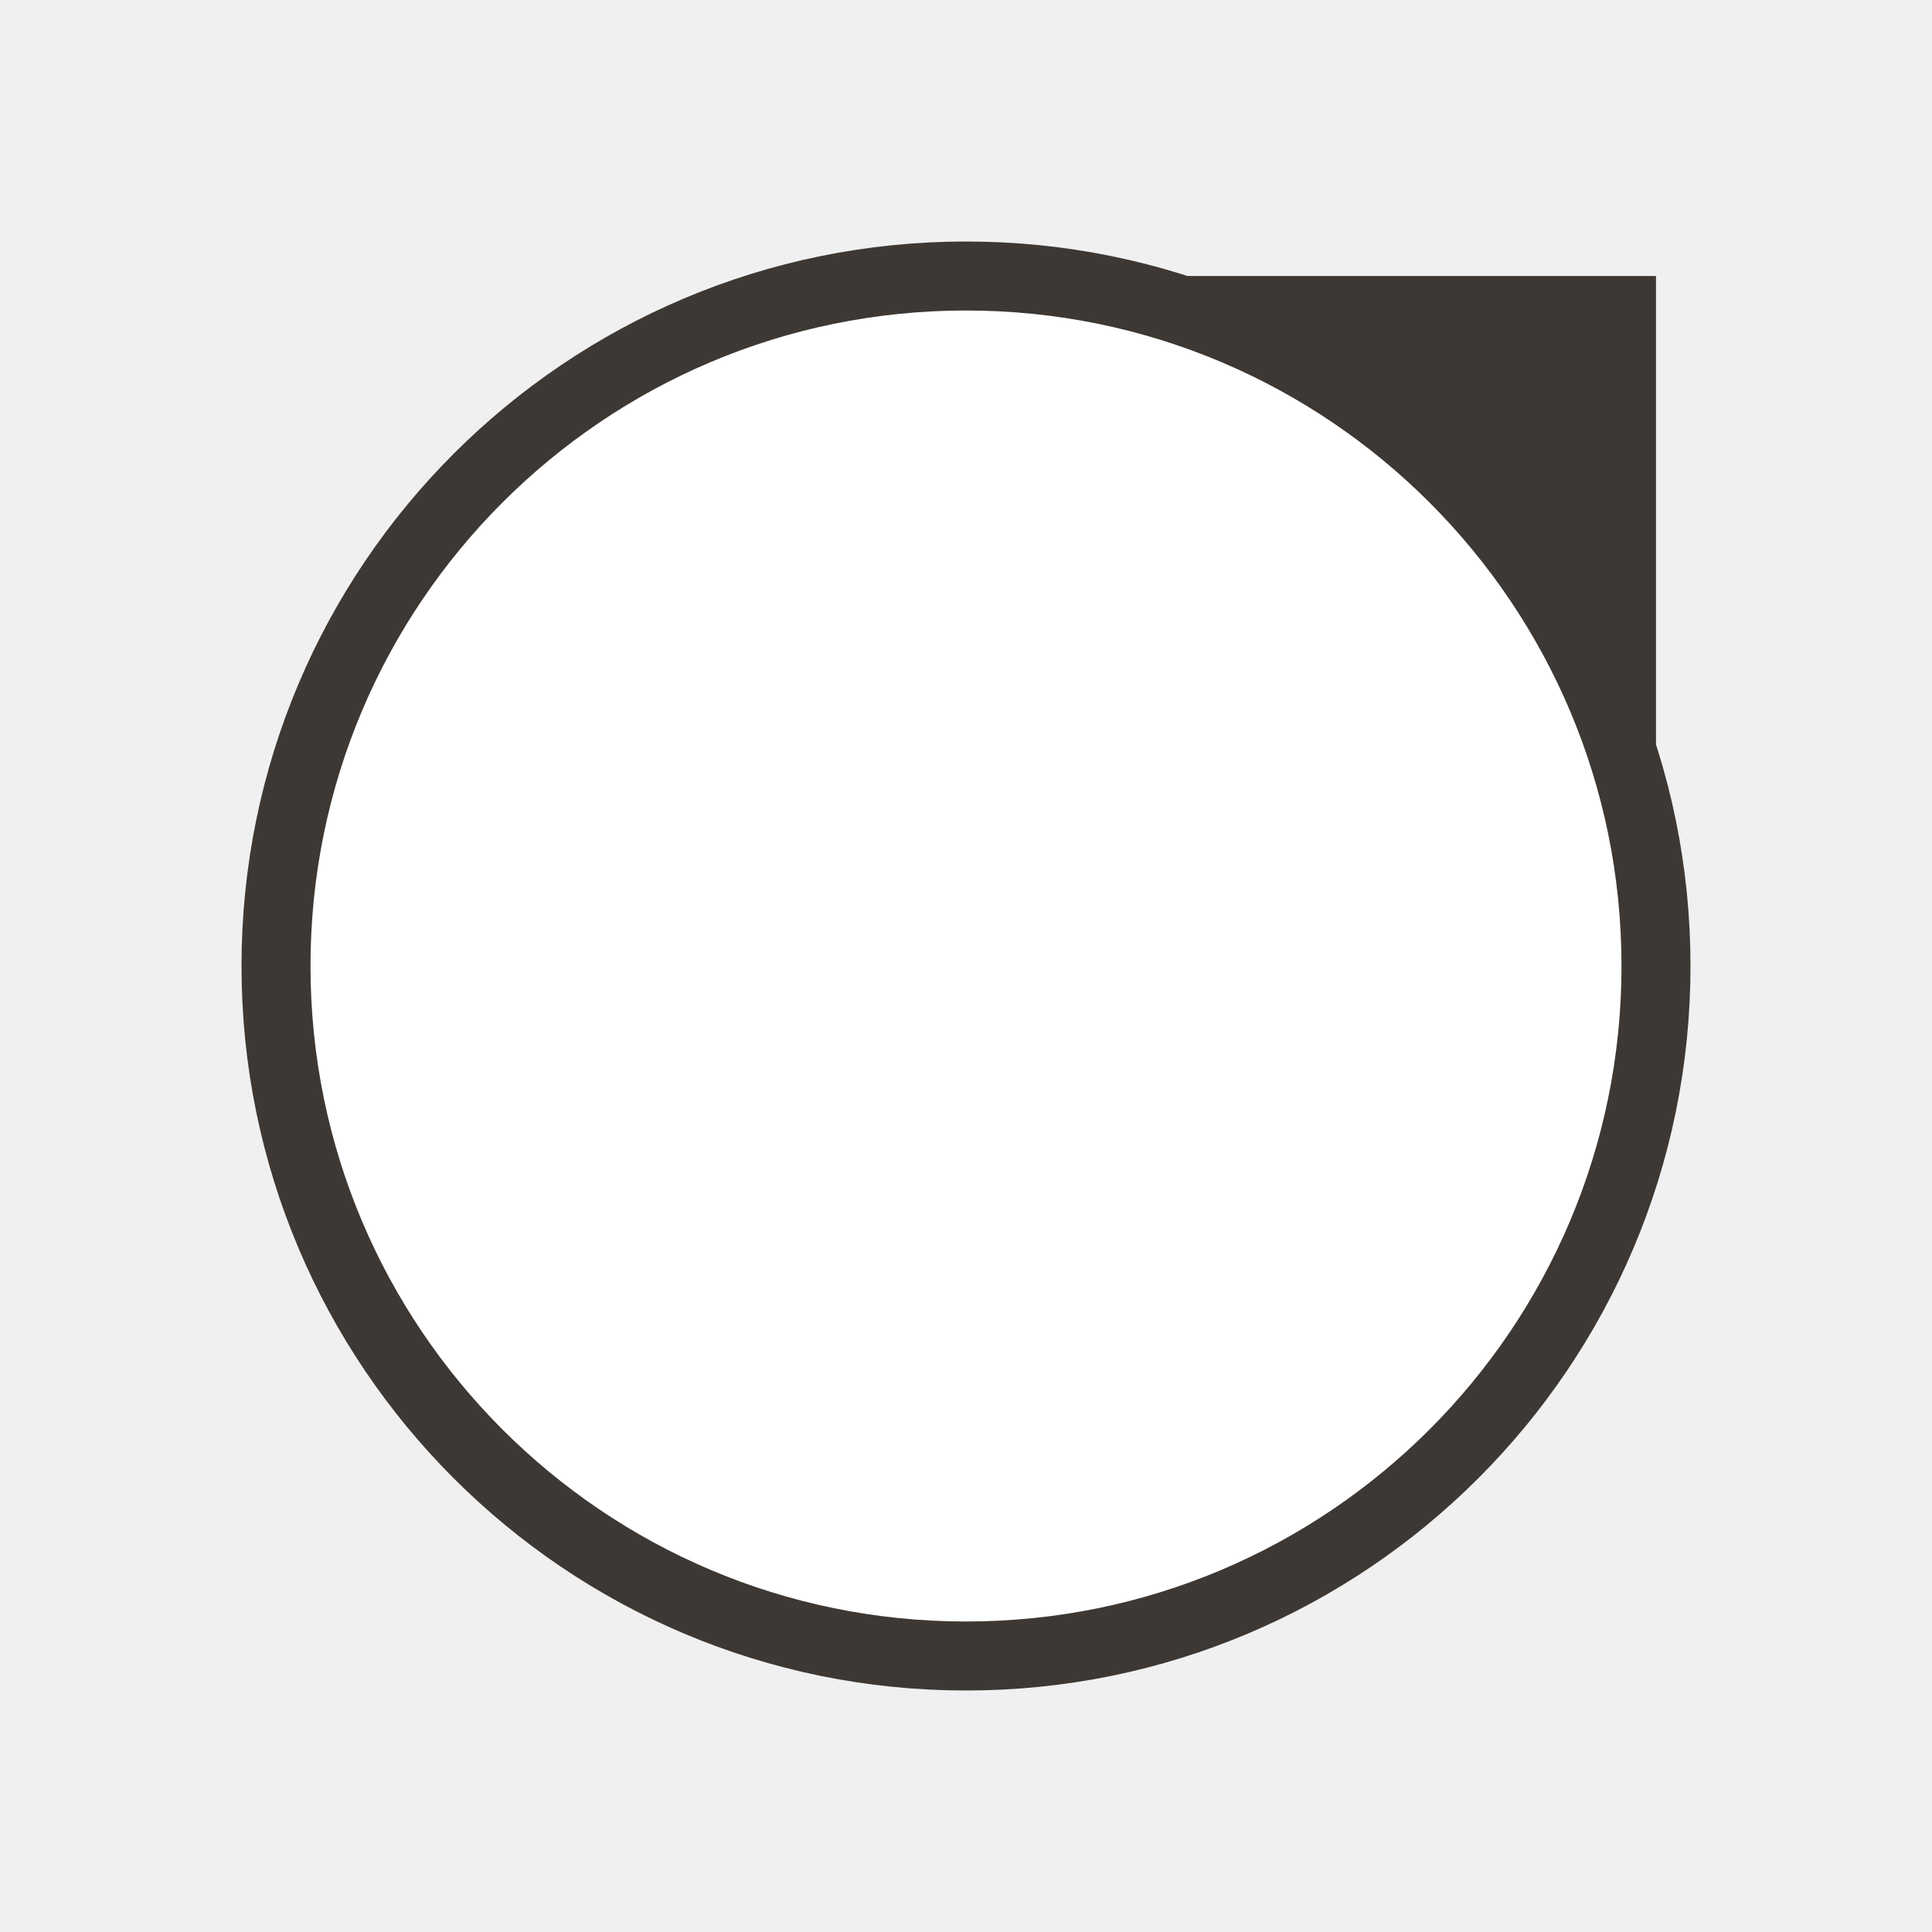
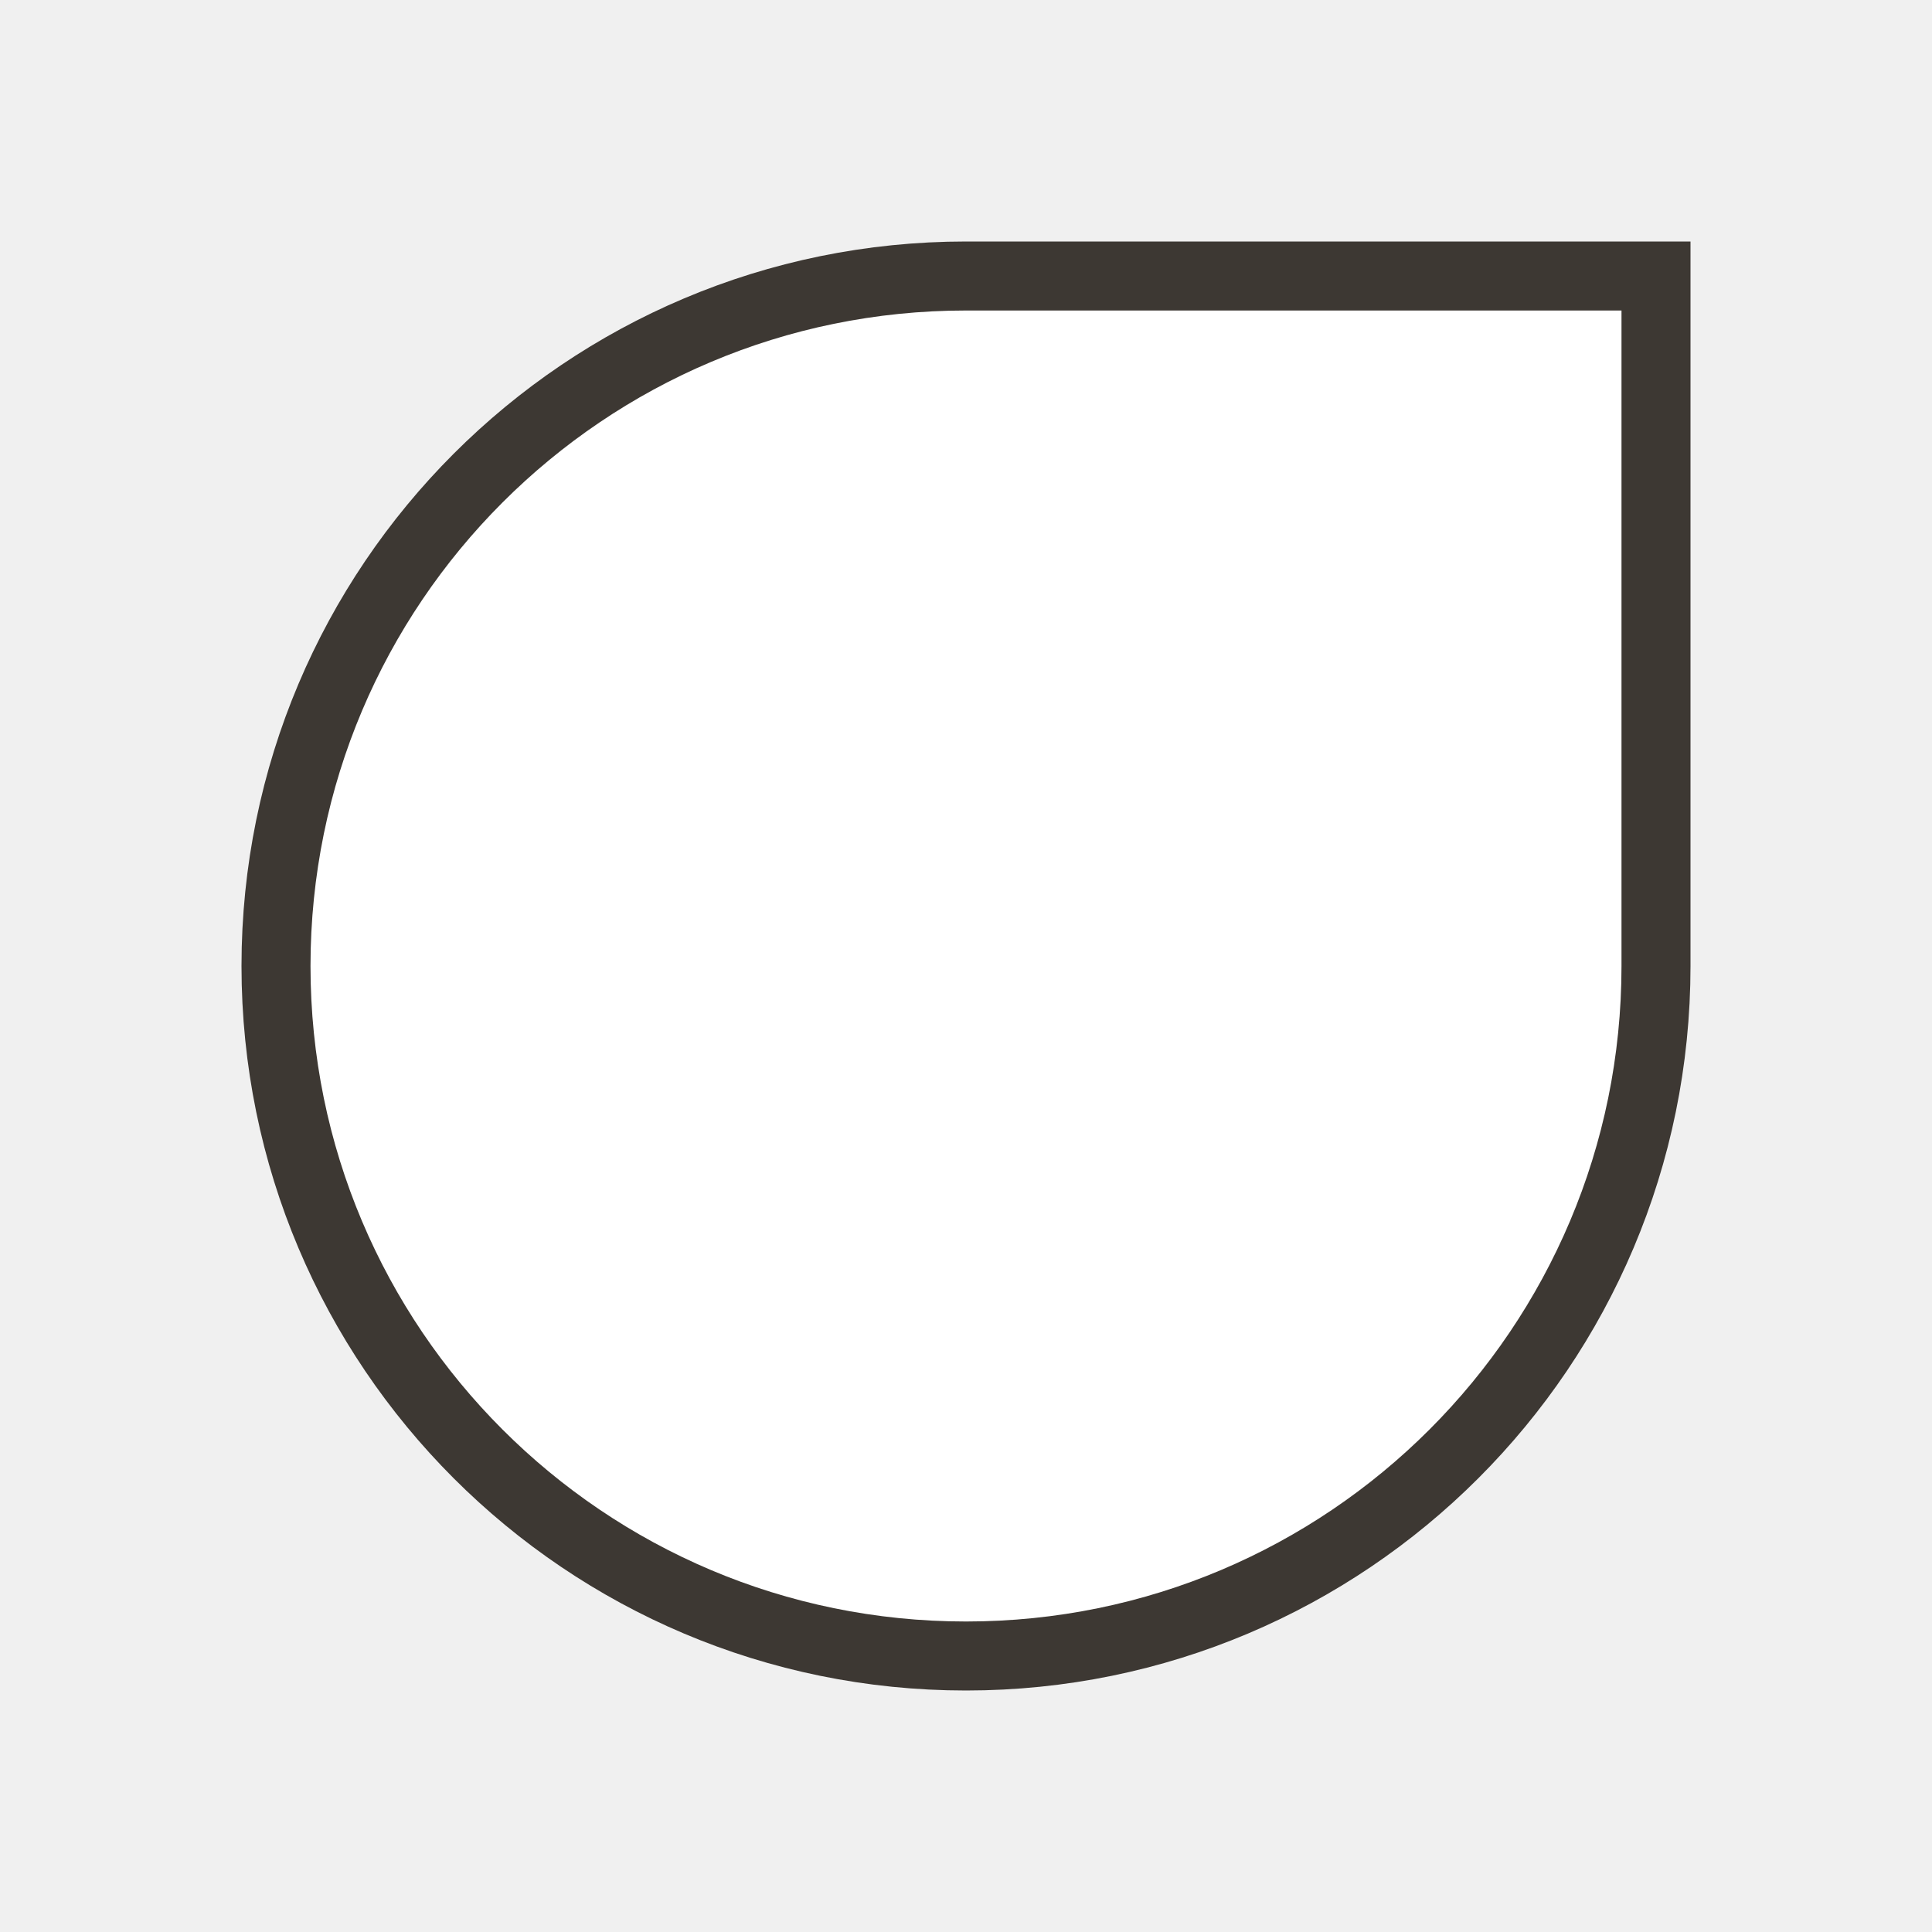
<svg xmlns="http://www.w3.org/2000/svg" viewBox="0 0 56 56">
-   <circle cx="28" cy="28" r="20" fill="#ffffff" stroke="#3d3833" stroke-width="2" />
-   <path d="M 28 8 L 48 8 L 48 28 A 20 20 0 0 0 28 8 Z" fill="#3d3833" />
+   <path d="M 48 28 A 20 20 0 1 1 28 8 L 48 8 Z" fill="#ffffff" stroke="#3d3833" stroke-width="2" />
</svg>
